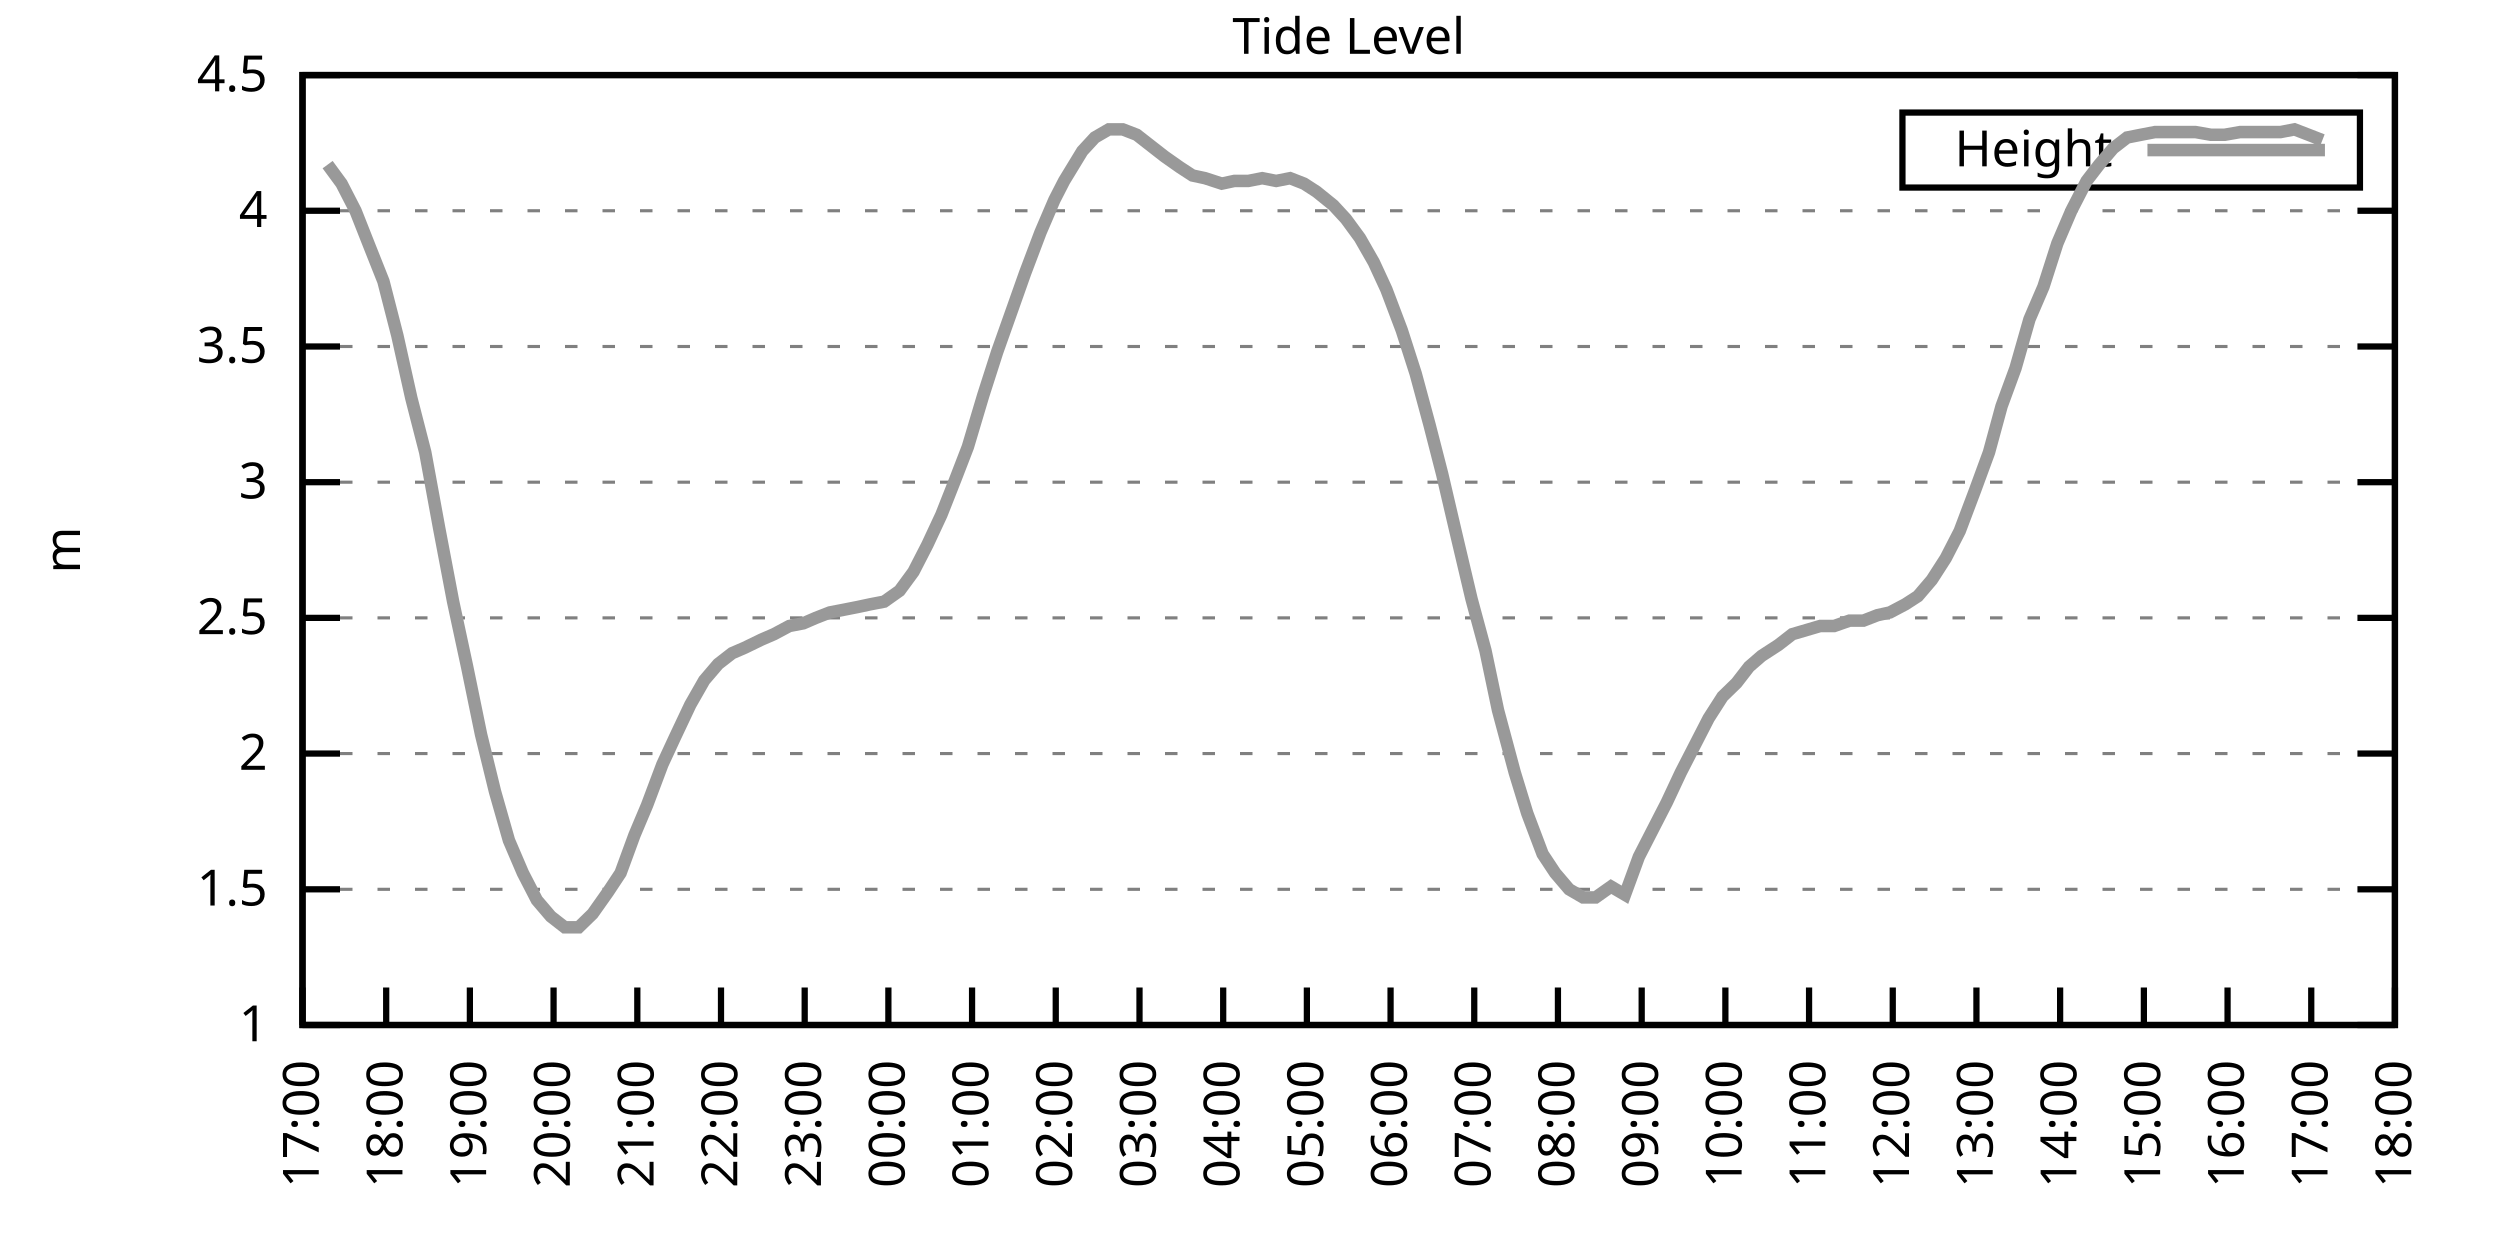
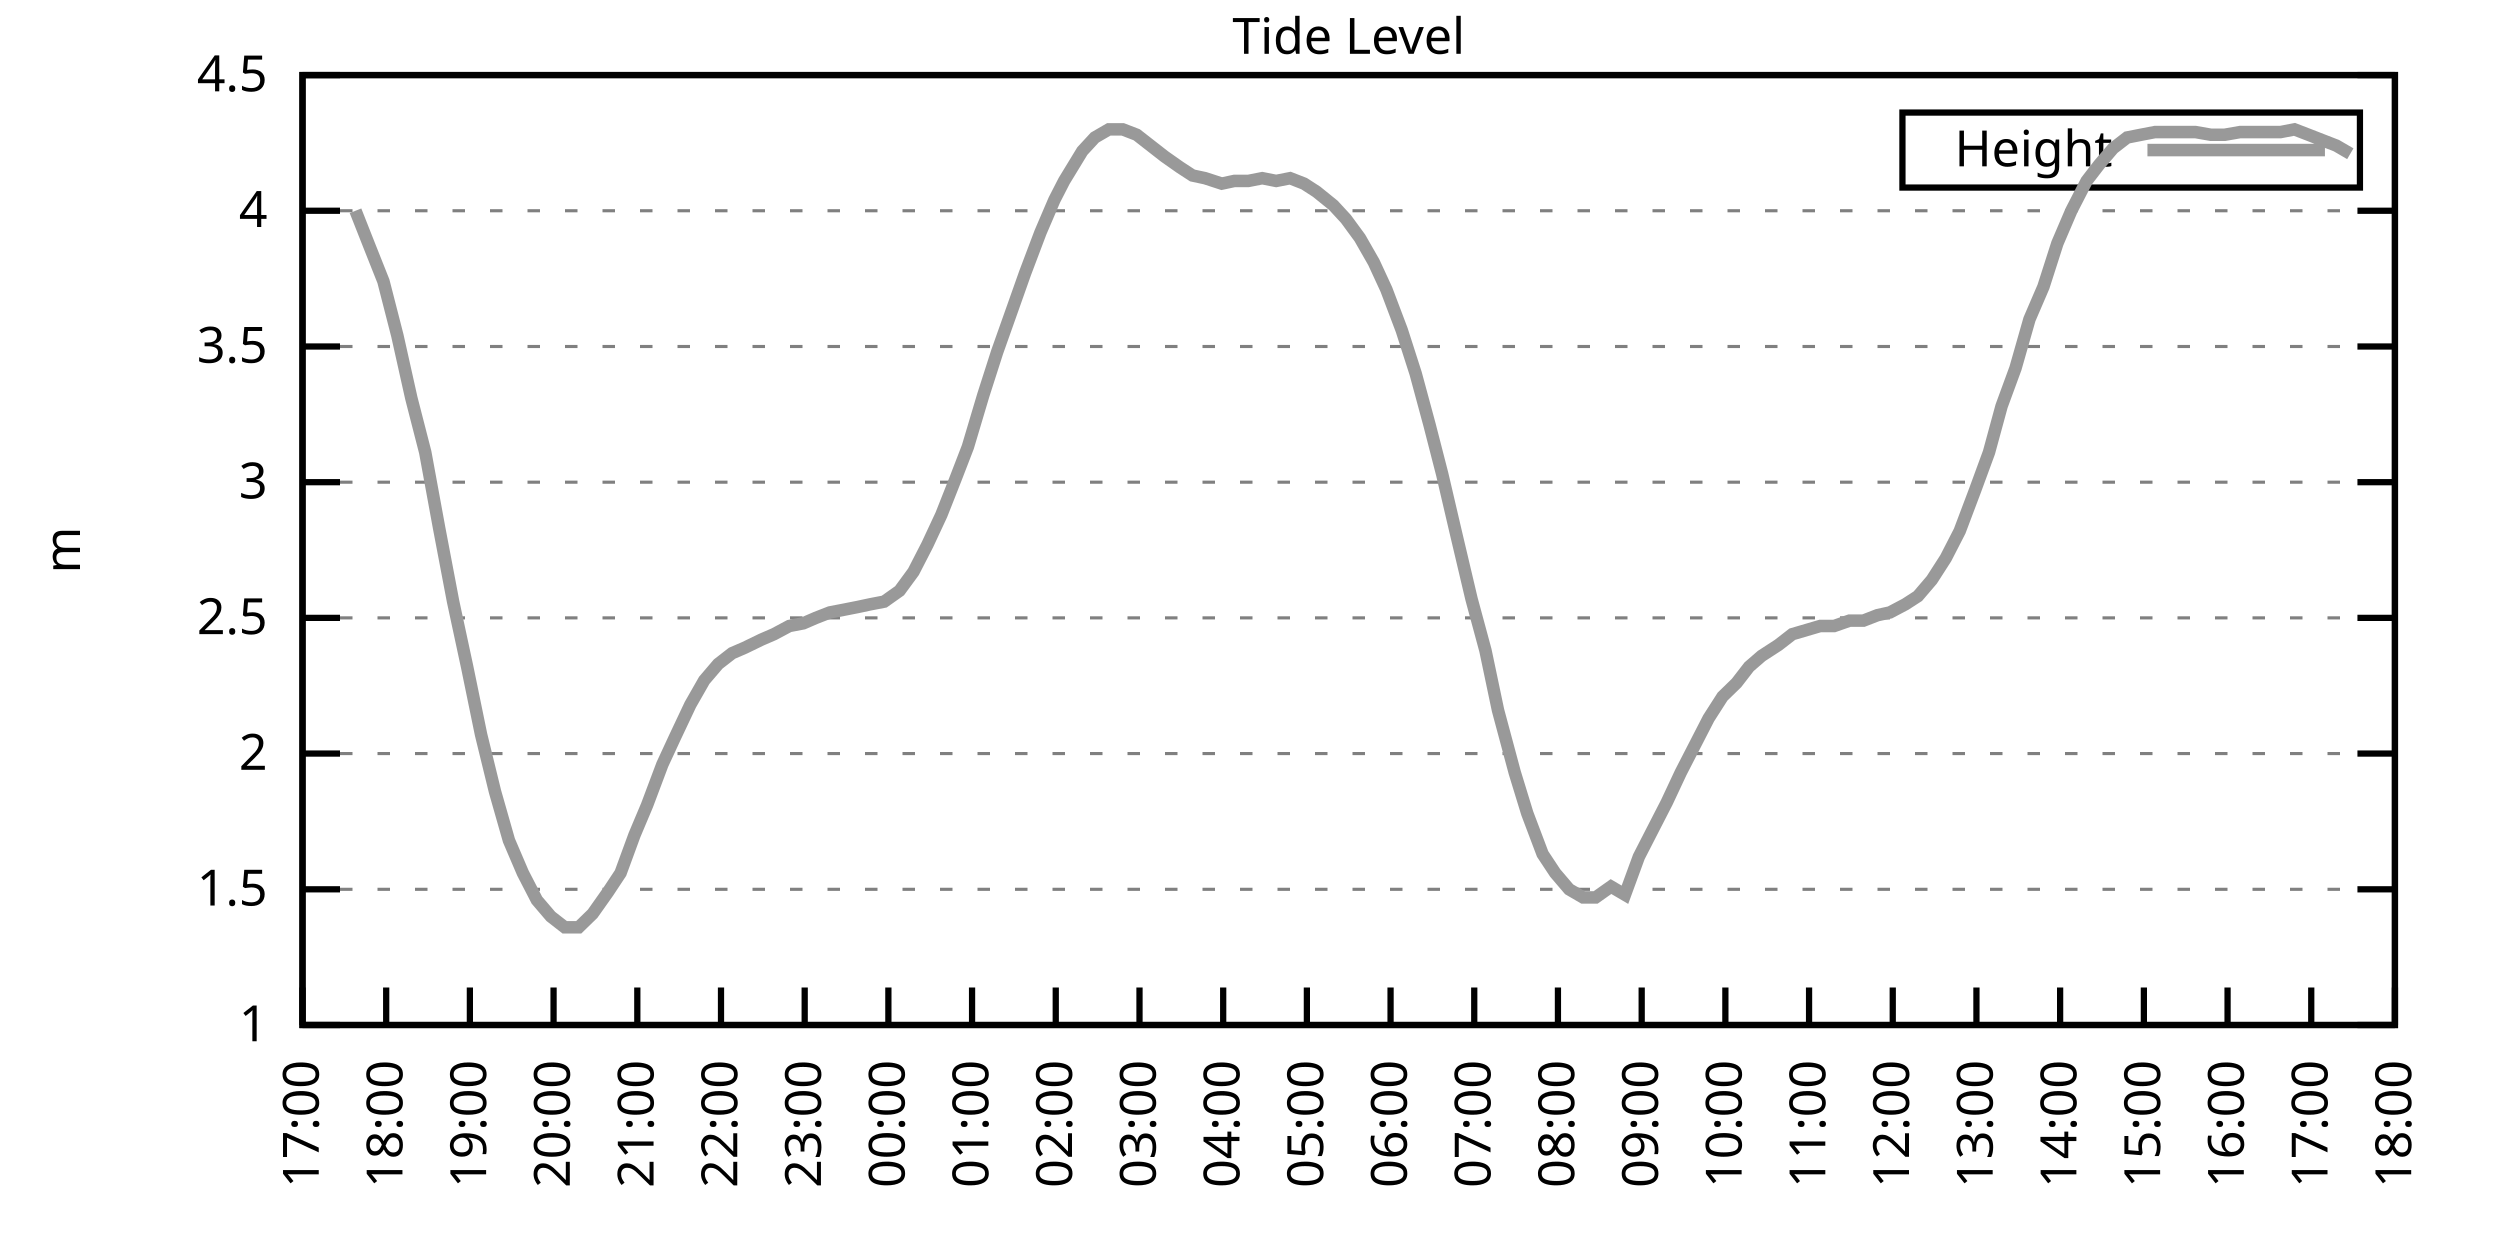
<svg xmlns="http://www.w3.org/2000/svg" xmlns:xlink="http://www.w3.org/1999/xlink" width="400" height="200" viewBox="0 0 400 200">
  <g id="gnuplot_canvas">
    <rect x="0" y="0" width="400" height="200" fill="none" />
    <defs>
      <circle id="gpDot" r="0.5" stroke-width="0.5" stroke="currentColor" />
      <path id="gpPt0" stroke-width="0.333" stroke="currentColor" d="M-1,0 h2 M0,-1 v2" />
      <path id="gpPt1" stroke-width="0.333" stroke="currentColor" d="M-1,-1 L1,1 M1,-1 L-1,1" />
      <path id="gpPt2" stroke-width="0.333" stroke="currentColor" d="M-1,0 L1,0 M0,-1 L0,1 M-1,-1 L1,1 M-1,1 L1,-1" />
      <rect id="gpPt3" stroke-width="0.333" stroke="currentColor" x="-1" y="-1" width="2" height="2" />
      <rect id="gpPt4" stroke-width="0.333" stroke="currentColor" fill="currentColor" x="-1" y="-1" width="2" height="2" />
      <circle id="gpPt5" stroke-width="0.333" stroke="currentColor" cx="0" cy="0" r="1" />
      <use xlink:href="#gpPt5" id="gpPt6" fill="currentColor" stroke="none" />
      <path id="gpPt7" stroke-width="0.333" stroke="currentColor" d="M0,-1.33 L-1.33,0.67 L1.33,0.67 z" />
      <use xlink:href="#gpPt7" id="gpPt8" fill="currentColor" stroke="none" />
      <use xlink:href="#gpPt7" id="gpPt9" stroke="currentColor" transform="rotate(180)" />
      <use xlink:href="#gpPt9" id="gpPt10" fill="currentColor" stroke="none" />
      <use xlink:href="#gpPt3" id="gpPt11" stroke="currentColor" transform="rotate(45)" />
      <use xlink:href="#gpPt11" id="gpPt12" fill="currentColor" stroke="none" />
      <path id="gpPt13" stroke-width="0.333" stroke="currentColor" d="M0,1.330 L1.265,0.411 L0.782,-1.067 L-0.782,-1.076 L-1.265,0.411 z" />
      <use xlink:href="#gpPt13" id="gpPt14" fill="currentColor" stroke="none" />
      <filter id="textbox" filterUnits="objectBoundingBox" x="0" y="0" height="1" width="1">
        <feFlood flood-color="white" flood-opacity="1" result="bgnd" />
        <feComposite in="SourceGraphic" in2="bgnd" operator="atop" />
      </filter>
      <filter id="greybox" filterUnits="objectBoundingBox" x="0" y="0" height="1" width="1">
        <feFlood flood-color="lightgrey" flood-opacity="1" result="grey" />
        <feComposite in="SourceGraphic" in2="grey" operator="atop" />
      </filter>
    </defs>
    <g fill="none" color="white" stroke="currentColor" stroke-width="1.00" stroke-linecap="butt" stroke-linejoin="miter">
</g>
    <g fill="none" color="black" stroke="currentColor" stroke-width="1.00" stroke-linecap="butt" stroke-linejoin="miter">
      <g stroke="none" shape-rendering="crispEdges">
        <polygon fill="rgb(255, 255, 255)" points="48.40,164.00 383.18,164.00 383.18,12.02 48.40,12.02 " />
      </g>
    </g>
    <g fill="none" color="black" stroke="currentColor" stroke-width="1.00" stroke-linecap="butt" stroke-linejoin="miter">
</g>
    <g fill="none" color="black" stroke="black" stroke-width="0.50" stroke-linecap="butt" stroke-linejoin="miter">
</g>
    <g fill="none" color="gray" stroke="currentColor" stroke-width="0.50" stroke-linecap="butt" stroke-linejoin="miter">
      <path stroke="gray" stroke-dasharray="2,4" class="gridline" d="M48.40,164.00 L383.19,164.00  " />
    </g>
    <g fill="none" color="gray" stroke="gray" stroke-width="1.00" stroke-linecap="butt" stroke-linejoin="miter">
</g>
    <g fill="none" color="black" stroke="currentColor" stroke-width="1.00" stroke-linecap="butt" stroke-linejoin="miter">
      <path stroke="black" d="M48.40,164.00 L54.40,164.00 M383.19,164.00 L377.19,164.00  " />
      <g transform="translate(42.80,166.60)" stroke="none" fill="black" font-family="Sans" font-size="8.00" text-anchor="end">
        <text>
          <tspan font-family="Sans"> 1</tspan>
        </text>
      </g>
    </g>
    <g fill="none" color="black" stroke="currentColor" stroke-width="1.00" stroke-linecap="butt" stroke-linejoin="miter">
</g>
    <g fill="none" color="black" stroke="black" stroke-width="0.50" stroke-linecap="butt" stroke-linejoin="miter">
</g>
    <g fill="none" color="gray" stroke="currentColor" stroke-width="0.50" stroke-linecap="butt" stroke-linejoin="miter">
      <path stroke="gray" stroke-dasharray="2,4" class="gridline" d="M48.40,142.29 L383.19,142.29  " />
    </g>
    <g fill="none" color="gray" stroke="gray" stroke-width="1.00" stroke-linecap="butt" stroke-linejoin="miter">
</g>
    <g fill="none" color="black" stroke="currentColor" stroke-width="1.00" stroke-linecap="butt" stroke-linejoin="miter">
      <path stroke="black" d="M48.40,142.29 L54.40,142.29 M383.19,142.29 L377.19,142.29  " />
      <g transform="translate(42.80,144.89)" stroke="none" fill="black" font-family="Sans" font-size="8.00" text-anchor="end">
        <text>
          <tspan font-family="Sans"> 1.5</tspan>
        </text>
      </g>
    </g>
    <g fill="none" color="black" stroke="currentColor" stroke-width="1.00" stroke-linecap="butt" stroke-linejoin="miter">
</g>
    <g fill="none" color="black" stroke="black" stroke-width="0.50" stroke-linecap="butt" stroke-linejoin="miter">
</g>
    <g fill="none" color="gray" stroke="currentColor" stroke-width="0.50" stroke-linecap="butt" stroke-linejoin="miter">
      <path stroke="gray" stroke-dasharray="2,4" class="gridline" d="M48.40,120.57 L383.19,120.57  " />
    </g>
    <g fill="none" color="gray" stroke="gray" stroke-width="1.00" stroke-linecap="butt" stroke-linejoin="miter">
</g>
    <g fill="none" color="black" stroke="currentColor" stroke-width="1.00" stroke-linecap="butt" stroke-linejoin="miter">
      <path stroke="black" d="M48.40,120.57 L54.40,120.57 M383.19,120.57 L377.19,120.57  " />
      <g transform="translate(42.80,123.17)" stroke="none" fill="black" font-family="Sans" font-size="8.00" text-anchor="end">
        <text>
          <tspan font-family="Sans"> 2</tspan>
        </text>
      </g>
    </g>
    <g fill="none" color="black" stroke="currentColor" stroke-width="1.00" stroke-linecap="butt" stroke-linejoin="miter">
</g>
    <g fill="none" color="black" stroke="black" stroke-width="0.50" stroke-linecap="butt" stroke-linejoin="miter">
</g>
    <g fill="none" color="gray" stroke="currentColor" stroke-width="0.50" stroke-linecap="butt" stroke-linejoin="miter">
      <path stroke="gray" stroke-dasharray="2,4" class="gridline" d="M48.40,98.86 L383.19,98.86  " />
    </g>
    <g fill="none" color="gray" stroke="gray" stroke-width="1.00" stroke-linecap="butt" stroke-linejoin="miter">
</g>
    <g fill="none" color="black" stroke="currentColor" stroke-width="1.00" stroke-linecap="butt" stroke-linejoin="miter">
      <path stroke="black" d="M48.40,98.86 L54.40,98.86 M383.19,98.86 L377.19,98.86  " />
      <g transform="translate(42.80,101.46)" stroke="none" fill="black" font-family="Sans" font-size="8.00" text-anchor="end">
        <text>
          <tspan font-family="Sans"> 2.5</tspan>
        </text>
      </g>
    </g>
    <g fill="none" color="black" stroke="currentColor" stroke-width="1.00" stroke-linecap="butt" stroke-linejoin="miter">
</g>
    <g fill="none" color="black" stroke="black" stroke-width="0.50" stroke-linecap="butt" stroke-linejoin="miter">
</g>
    <g fill="none" color="gray" stroke="currentColor" stroke-width="0.50" stroke-linecap="butt" stroke-linejoin="miter">
      <path stroke="gray" stroke-dasharray="2,4" class="gridline" d="M48.40,77.15 L383.19,77.15  " />
    </g>
    <g fill="none" color="gray" stroke="gray" stroke-width="1.00" stroke-linecap="butt" stroke-linejoin="miter">
</g>
    <g fill="none" color="black" stroke="currentColor" stroke-width="1.00" stroke-linecap="butt" stroke-linejoin="miter">
      <path stroke="black" d="M48.40,77.15 L54.40,77.15 M383.19,77.15 L377.19,77.15  " />
      <g transform="translate(42.80,79.75)" stroke="none" fill="black" font-family="Sans" font-size="8.00" text-anchor="end">
        <text>
          <tspan font-family="Sans"> 3</tspan>
        </text>
      </g>
    </g>
    <g fill="none" color="black" stroke="currentColor" stroke-width="1.00" stroke-linecap="butt" stroke-linejoin="miter">
</g>
    <g fill="none" color="black" stroke="black" stroke-width="0.50" stroke-linecap="butt" stroke-linejoin="miter">
</g>
    <g fill="none" color="gray" stroke="currentColor" stroke-width="0.50" stroke-linecap="butt" stroke-linejoin="miter">
      <path stroke="gray" stroke-dasharray="2,4" class="gridline" d="M48.40,55.44 L383.19,55.44  " />
    </g>
    <g fill="none" color="gray" stroke="gray" stroke-width="1.00" stroke-linecap="butt" stroke-linejoin="miter">
</g>
    <g fill="none" color="black" stroke="currentColor" stroke-width="1.00" stroke-linecap="butt" stroke-linejoin="miter">
      <path stroke="black" d="M48.40,55.44 L54.40,55.44 M383.19,55.44 L377.19,55.44  " />
      <g transform="translate(42.80,58.04)" stroke="none" fill="black" font-family="Sans" font-size="8.00" text-anchor="end">
        <text>
          <tspan font-family="Sans"> 3.5</tspan>
        </text>
      </g>
    </g>
    <g fill="none" color="black" stroke="currentColor" stroke-width="1.00" stroke-linecap="butt" stroke-linejoin="miter">
</g>
    <g fill="none" color="black" stroke="black" stroke-width="0.50" stroke-linecap="butt" stroke-linejoin="miter">
</g>
    <g fill="none" color="gray" stroke="currentColor" stroke-width="0.50" stroke-linecap="butt" stroke-linejoin="miter">
      <path stroke="gray" stroke-dasharray="2,4" class="gridline" d="M48.40,33.72 L383.19,33.72  " />
    </g>
    <g fill="none" color="gray" stroke="gray" stroke-width="1.00" stroke-linecap="butt" stroke-linejoin="miter">
</g>
    <g fill="none" color="black" stroke="currentColor" stroke-width="1.00" stroke-linecap="butt" stroke-linejoin="miter">
      <path stroke="black" d="M48.40,33.72 L54.40,33.72 M383.19,33.72 L377.19,33.72  " />
      <g transform="translate(42.80,36.32)" stroke="none" fill="black" font-family="Sans" font-size="8.00" text-anchor="end">
        <text>
          <tspan font-family="Sans"> 4</tspan>
        </text>
      </g>
    </g>
    <g fill="none" color="black" stroke="currentColor" stroke-width="1.00" stroke-linecap="butt" stroke-linejoin="miter">
</g>
    <g fill="none" color="black" stroke="black" stroke-width="0.50" stroke-linecap="butt" stroke-linejoin="miter">
</g>
    <g fill="none" color="gray" stroke="currentColor" stroke-width="0.50" stroke-linecap="butt" stroke-linejoin="miter">
      <path stroke="gray" stroke-dasharray="2,4" class="gridline" d="M48.40,12.01 L383.19,12.01  " />
    </g>
    <g fill="none" color="gray" stroke="gray" stroke-width="1.00" stroke-linecap="butt" stroke-linejoin="miter">
</g>
    <g fill="none" color="black" stroke="currentColor" stroke-width="1.00" stroke-linecap="butt" stroke-linejoin="miter">
      <path stroke="black" d="M48.40,12.01 L54.40,12.01 M383.19,12.01 L377.19,12.01  " />
      <g transform="translate(42.80,14.61)" stroke="none" fill="black" font-family="Sans" font-size="8.00" text-anchor="end">
        <text>
          <tspan font-family="Sans"> 4.5</tspan>
        </text>
      </g>
    </g>
    <g fill="none" color="black" stroke="currentColor" stroke-width="1.00" stroke-linecap="butt" stroke-linejoin="miter">
      <path stroke="black" d="M48.40,164.00 L48.40,158.00  " />
      <g transform="translate(51.00,169.60) rotate(270.00)" stroke="none" fill="black" font-family="Sans" font-size="8.00" text-anchor="end">
        <text>
          <tspan font-family="Sans">17:00</tspan>
        </text>
      </g>
    </g>
    <g fill="none" color="black" stroke="currentColor" stroke-width="1.00" stroke-linecap="butt" stroke-linejoin="miter">
      <path stroke="black" d="M61.79,164.00 L61.79,158.00  " />
      <g transform="translate(64.39,169.60) rotate(270.00)" stroke="none" fill="black" font-family="Sans" font-size="8.00" text-anchor="end">
        <text>
          <tspan font-family="Sans">18:00</tspan>
        </text>
      </g>
    </g>
    <g fill="none" color="black" stroke="currentColor" stroke-width="1.00" stroke-linecap="butt" stroke-linejoin="miter">
      <path stroke="black" d="M75.18,164.00 L75.18,158.00  " />
      <g transform="translate(77.78,169.60) rotate(270.00)" stroke="none" fill="black" font-family="Sans" font-size="8.00" text-anchor="end">
        <text>
          <tspan font-family="Sans">19:00</tspan>
        </text>
      </g>
    </g>
    <g fill="none" color="black" stroke="currentColor" stroke-width="1.00" stroke-linecap="butt" stroke-linejoin="miter">
      <path stroke="black" d="M88.57,164.00 L88.57,158.00  " />
      <g transform="translate(91.17,169.60) rotate(270.00)" stroke="none" fill="black" font-family="Sans" font-size="8.00" text-anchor="end">
        <text>
          <tspan font-family="Sans">20:00</tspan>
        </text>
      </g>
    </g>
    <g fill="none" color="black" stroke="currentColor" stroke-width="1.00" stroke-linecap="butt" stroke-linejoin="miter">
      <path stroke="black" d="M101.97,164.00 L101.97,158.00  " />
      <g transform="translate(104.57,169.60) rotate(270.00)" stroke="none" fill="black" font-family="Sans" font-size="8.00" text-anchor="end">
        <text>
          <tspan font-family="Sans">21:00</tspan>
        </text>
      </g>
    </g>
    <g fill="none" color="black" stroke="currentColor" stroke-width="1.00" stroke-linecap="butt" stroke-linejoin="miter">
      <path stroke="black" d="M115.36,164.00 L115.36,158.00  " />
      <g transform="translate(117.96,169.60) rotate(270.00)" stroke="none" fill="black" font-family="Sans" font-size="8.00" text-anchor="end">
        <text>
          <tspan font-family="Sans">22:00</tspan>
        </text>
      </g>
    </g>
    <g fill="none" color="black" stroke="currentColor" stroke-width="1.00" stroke-linecap="butt" stroke-linejoin="miter">
      <path stroke="black" d="M128.75,164.00 L128.75,158.00  " />
      <g transform="translate(131.35,169.60) rotate(270.00)" stroke="none" fill="black" font-family="Sans" font-size="8.00" text-anchor="end">
        <text>
          <tspan font-family="Sans">23:00</tspan>
        </text>
      </g>
    </g>
    <g fill="none" color="black" stroke="currentColor" stroke-width="1.00" stroke-linecap="butt" stroke-linejoin="miter">
      <path stroke="black" d="M142.14,164.00 L142.14,158.00  " />
      <g transform="translate(144.74,169.60) rotate(270.00)" stroke="none" fill="black" font-family="Sans" font-size="8.00" text-anchor="end">
        <text>
          <tspan font-family="Sans">00:00</tspan>
        </text>
      </g>
    </g>
    <g fill="none" color="black" stroke="currentColor" stroke-width="1.00" stroke-linecap="butt" stroke-linejoin="miter">
      <path stroke="black" d="M155.53,164.00 L155.53,158.00  " />
      <g transform="translate(158.13,169.60) rotate(270.00)" stroke="none" fill="black" font-family="Sans" font-size="8.00" text-anchor="end">
        <text>
          <tspan font-family="Sans">01:00</tspan>
        </text>
      </g>
    </g>
    <g fill="none" color="black" stroke="currentColor" stroke-width="1.00" stroke-linecap="butt" stroke-linejoin="miter">
      <path stroke="black" d="M168.92,164.00 L168.92,158.00  " />
      <g transform="translate(171.52,169.60) rotate(270.00)" stroke="none" fill="black" font-family="Sans" font-size="8.00" text-anchor="end">
        <text>
          <tspan font-family="Sans">02:00</tspan>
        </text>
      </g>
    </g>
    <g fill="none" color="black" stroke="currentColor" stroke-width="1.00" stroke-linecap="butt" stroke-linejoin="miter">
      <path stroke="black" d="M182.32,164.00 L182.32,158.00  " />
      <g transform="translate(184.92,169.60) rotate(270.00)" stroke="none" fill="black" font-family="Sans" font-size="8.00" text-anchor="end">
        <text>
          <tspan font-family="Sans">03:00</tspan>
        </text>
      </g>
    </g>
    <g fill="none" color="black" stroke="currentColor" stroke-width="1.00" stroke-linecap="butt" stroke-linejoin="miter">
      <path stroke="black" d="M195.71,164.00 L195.71,158.00  " />
      <g transform="translate(198.31,169.60) rotate(270.00)" stroke="none" fill="black" font-family="Sans" font-size="8.00" text-anchor="end">
        <text>
          <tspan font-family="Sans">04:00</tspan>
        </text>
      </g>
    </g>
    <g fill="none" color="black" stroke="currentColor" stroke-width="1.00" stroke-linecap="butt" stroke-linejoin="miter">
      <path stroke="black" d="M209.10,164.00 L209.10,158.00  " />
      <g transform="translate(211.70,169.60) rotate(270.00)" stroke="none" fill="black" font-family="Sans" font-size="8.00" text-anchor="end">
        <text>
          <tspan font-family="Sans">05:00</tspan>
        </text>
      </g>
    </g>
    <g fill="none" color="black" stroke="currentColor" stroke-width="1.00" stroke-linecap="butt" stroke-linejoin="miter">
      <path stroke="black" d="M222.49,164.00 L222.49,158.00  " />
      <g transform="translate(225.09,169.60) rotate(270.00)" stroke="none" fill="black" font-family="Sans" font-size="8.00" text-anchor="end">
        <text>
          <tspan font-family="Sans">06:00</tspan>
        </text>
      </g>
    </g>
    <g fill="none" color="black" stroke="currentColor" stroke-width="1.00" stroke-linecap="butt" stroke-linejoin="miter">
      <path stroke="black" d="M235.88,164.00 L235.88,158.00  " />
      <g transform="translate(238.48,169.60) rotate(270.00)" stroke="none" fill="black" font-family="Sans" font-size="8.00" text-anchor="end">
        <text>
          <tspan font-family="Sans">07:00</tspan>
        </text>
      </g>
    </g>
    <g fill="none" color="black" stroke="currentColor" stroke-width="1.00" stroke-linecap="butt" stroke-linejoin="miter">
      <path stroke="black" d="M249.27,164.00 L249.27,158.00  " />
      <g transform="translate(251.87,169.60) rotate(270.00)" stroke="none" fill="black" font-family="Sans" font-size="8.00" text-anchor="end">
        <text>
          <tspan font-family="Sans">08:00</tspan>
        </text>
      </g>
    </g>
    <g fill="none" color="black" stroke="currentColor" stroke-width="1.00" stroke-linecap="butt" stroke-linejoin="miter">
      <path stroke="black" d="M262.67,164.00 L262.67,158.00  " />
      <g transform="translate(265.27,169.60) rotate(270.00)" stroke="none" fill="black" font-family="Sans" font-size="8.00" text-anchor="end">
        <text>
          <tspan font-family="Sans">09:00</tspan>
        </text>
      </g>
    </g>
    <g fill="none" color="black" stroke="currentColor" stroke-width="1.00" stroke-linecap="butt" stroke-linejoin="miter">
      <path stroke="black" d="M276.06,164.00 L276.06,158.00  " />
      <g transform="translate(278.66,169.60) rotate(270.00)" stroke="none" fill="black" font-family="Sans" font-size="8.00" text-anchor="end">
        <text>
          <tspan font-family="Sans">10:00</tspan>
        </text>
      </g>
    </g>
    <g fill="none" color="black" stroke="currentColor" stroke-width="1.00" stroke-linecap="butt" stroke-linejoin="miter">
      <path stroke="black" d="M289.45,164.00 L289.45,158.00  " />
      <g transform="translate(292.05,169.60) rotate(270.00)" stroke="none" fill="black" font-family="Sans" font-size="8.00" text-anchor="end">
        <text>
          <tspan font-family="Sans">11:00</tspan>
        </text>
      </g>
    </g>
    <g fill="none" color="black" stroke="currentColor" stroke-width="1.00" stroke-linecap="butt" stroke-linejoin="miter">
      <path stroke="black" d="M302.84,164.00 L302.84,158.00  " />
      <g transform="translate(305.44,169.60) rotate(270.00)" stroke="none" fill="black" font-family="Sans" font-size="8.00" text-anchor="end">
        <text>
          <tspan font-family="Sans">12:00</tspan>
        </text>
      </g>
    </g>
    <g fill="none" color="black" stroke="currentColor" stroke-width="1.00" stroke-linecap="butt" stroke-linejoin="miter">
      <path stroke="black" d="M316.23,164.00 L316.23,158.00  " />
      <g transform="translate(318.83,169.60) rotate(270.00)" stroke="none" fill="black" font-family="Sans" font-size="8.00" text-anchor="end">
        <text>
          <tspan font-family="Sans">13:00</tspan>
        </text>
      </g>
    </g>
    <g fill="none" color="black" stroke="currentColor" stroke-width="1.00" stroke-linecap="butt" stroke-linejoin="miter">
      <path stroke="black" d="M329.62,164.00 L329.62,158.00  " />
      <g transform="translate(332.22,169.60) rotate(270.00)" stroke="none" fill="black" font-family="Sans" font-size="8.00" text-anchor="end">
        <text>
          <tspan font-family="Sans">14:00</tspan>
        </text>
      </g>
    </g>
    <g fill="none" color="black" stroke="currentColor" stroke-width="1.00" stroke-linecap="butt" stroke-linejoin="miter">
      <path stroke="black" d="M343.02,164.00 L343.02,158.00  " />
      <g transform="translate(345.62,169.60) rotate(270.00)" stroke="none" fill="black" font-family="Sans" font-size="8.00" text-anchor="end">
        <text>
          <tspan font-family="Sans">15:00</tspan>
        </text>
      </g>
    </g>
    <g fill="none" color="black" stroke="currentColor" stroke-width="1.00" stroke-linecap="butt" stroke-linejoin="miter">
      <path stroke="black" d="M356.41,164.00 L356.41,158.00  " />
      <g transform="translate(359.01,169.60) rotate(270.00)" stroke="none" fill="black" font-family="Sans" font-size="8.00" text-anchor="end">
        <text>
          <tspan font-family="Sans">16:00</tspan>
        </text>
      </g>
    </g>
    <g fill="none" color="black" stroke="currentColor" stroke-width="1.00" stroke-linecap="butt" stroke-linejoin="miter">
      <path stroke="black" d="M369.80,164.00 L369.80,158.00  " />
      <g transform="translate(372.40,169.60) rotate(270.00)" stroke="none" fill="black" font-family="Sans" font-size="8.00" text-anchor="end">
        <text>
          <tspan font-family="Sans">17:00</tspan>
        </text>
      </g>
    </g>
    <g fill="none" color="black" stroke="currentColor" stroke-width="1.00" stroke-linecap="butt" stroke-linejoin="miter">
      <path stroke="black" d="M383.19,164.00 L383.19,158.00  " />
      <g transform="translate(385.79,169.60) rotate(270.00)" stroke="none" fill="black" font-family="Sans" font-size="8.00" text-anchor="end">
        <text>
          <tspan font-family="Sans">18:00</tspan>
        </text>
      </g>
    </g>
    <g fill="none" color="black" stroke="currentColor" stroke-width="1.00" stroke-linecap="butt" stroke-linejoin="miter">
</g>
    <g fill="none" color="black" stroke="currentColor" stroke-width="1.00" stroke-linecap="butt" stroke-linejoin="miter">
      <path stroke="black" d="M48.40,12.01 L48.40,164.00 L383.19,164.00 L383.19,12.01 L48.40,12.01 Z  " />
    </g>
    <g fill="none" color="black" stroke="currentColor" stroke-width="1.00" stroke-linecap="butt" stroke-linejoin="miter">
</g>
    <g fill="none" color="black" stroke="currentColor" stroke-width="1.00" stroke-linecap="butt" stroke-linejoin="miter">
      <path stroke="black" d="M304.39,30.01 L304.39,18.01 L377.59,18.01 L377.59,30.01 L304.39,30.01 Z  " />
    </g>
    <g id="Tide_level_plot_1">
      <g fill="none" color="white" stroke="black" stroke-width="2.00" stroke-linecap="butt" stroke-linejoin="miter">
</g>
      <g fill="none" color="black" stroke="currentColor" stroke-width="2.00" stroke-linecap="butt" stroke-linejoin="miter">
        <g transform="translate(337.99,26.61)" stroke="none" fill="black" font-family="Sans" font-size="8.00" text-anchor="end">
          <text>
            <tspan font-family="Sans">Height</tspan>
          </text>
        </g>
      </g>
      <g fill="none" color="black" stroke="currentColor" stroke-width="2.00" stroke-linecap="butt" stroke-linejoin="miter">
-         <path stroke="rgb(153, 153, 153)" d="M343.59,24.01 L371.99,24.01 M52.42,26.34 L54.65,29.38 L56.88,33.72 L59.11,39.37 L61.35,45.01 L63.58,53.70   L65.81,63.69 L68.04,72.37 L70.27,84.53 L72.50,96.26 L74.74,106.68 L76.97,117.53 L79.20,126.65 L81.43,134.47   L83.66,139.68 L85.90,144.02 L88.13,146.63 L90.36,148.37 L92.59,148.37 L94.82,146.20 L97.28,142.72 L99.29,139.68   L101.52,133.60 L103.53,128.83 L105.98,122.31 L107.99,117.97 L110.45,112.76 L112.68,108.85 L114.91,106.24 L117.14,104.51   L119.15,103.64 L121.83,102.34 L123.84,101.47 L126.29,100.16 L128.53,99.73 L130.54,98.86 L132.77,97.99 L135.00,97.56   L137.23,97.12 L139.24,96.69 L141.47,96.26 L143.93,94.52 L146.16,91.48 L148.39,87.14 L150.62,82.36 L152.85,76.71   L154.86,71.50 L157.32,63.25 L159.55,56.30 L162.01,49.36 L164.01,43.71 L166.47,37.20 L168.70,31.99 L170.26,28.95   L173.17,24.17 L175.17,22.00 L177.41,20.70 L179.64,20.70 L181.87,21.56 L184.10,23.30 L186.33,25.04 L188.79,26.77   L190.80,28.08 L192.81,28.51 L195.48,29.38 L197.49,28.95 L199.73,28.95 L201.96,28.51 L204.19,28.95 L206.42,28.51   L208.65,29.38 L210.66,30.68 L213.34,32.85 L215.35,35.03 L217.58,38.07 L219.81,41.97 L221.82,46.32 L224.28,52.83   L226.51,59.78 L228.74,68.03 L230.75,75.85 L232.98,85.40 L235.44,95.82 L237.67,104.07 L239.68,113.63 L242.36,123.61   L244.36,130.13 L246.82,136.64 L248.83,139.68 L251.06,142.29 L253.29,143.59 L255.30,143.59 L257.76,141.85 L259.99,143.16   L262.22,137.08 L264.45,132.73 L266.68,128.39 L268.92,123.61 L271.15,119.27 L273.38,114.93 L275.61,111.45 L277.84,109.28   L279.85,106.68 L281.86,104.94 L284.54,103.20 L286.77,101.47 L291.23,100.16 L293.47,100.16 L295.92,99.30 L298.15,99.30   L300.39,98.43 L302.39,97.99 L304.85,96.69 L306.86,95.39 L309.09,92.78 L311.32,89.31 L313.55,84.97 L316.01,78.45   L318.24,72.37 L320.25,64.99 L322.48,58.91 L324.71,51.09 L326.95,45.88 L329.18,38.93 L331.41,33.72 L333.86,28.95   L335.87,26.34 L338.10,23.73 L340.34,22.00 L342.57,21.56 L344.80,21.13 L347.03,21.13 L349.26,21.13 L351.27,21.13   L353.73,21.56 L355.96,21.56 L358.42,21.13 L360.65,21.13 L362.43,21.13 L364.89,21.13 L367.12,20.70 L369.35,21.56   L371.58,22.43  " />
+         <path stroke="rgb(153, 153, 153)" d="M343.59,24.01 L371.99,24.01 M56.88,33.72 L59.11,39.37 L61.35,45.01 L63.58,53.70 L65.81,63.69 L68.04,72.37   L70.27,84.53 L72.50,96.26 L74.74,106.68 L76.97,117.53 L79.20,126.65 L81.43,134.47 L83.66,139.68 L85.90,144.02   L88.13,146.63 L90.36,148.37 L92.59,148.37 L94.82,146.20 L97.28,142.72 L99.29,139.68 L101.52,133.60 L103.53,128.83   L105.98,122.31 L107.99,117.97 L110.45,112.76 L112.68,108.85 L114.91,106.24 L117.14,104.51 L119.15,103.64 L121.83,102.34   L123.84,101.47 L126.29,100.16 L128.53,99.73 L130.54,98.86 L132.77,97.99 L135.00,97.56 L137.23,97.12 L139.24,96.69   L141.47,96.26 L143.93,94.52 L146.16,91.48 L148.39,87.14 L150.62,82.36 L152.85,76.71 L154.86,71.50 L157.32,63.25   L159.55,56.30 L162.01,49.36 L164.01,43.71 L166.47,37.20 L168.70,31.99 L170.26,28.95 L173.17,24.17 L175.17,22.00   L177.41,20.70 L179.64,20.70 L181.87,21.56 L184.10,23.30 L186.33,25.04 L188.79,26.77 L190.80,28.08 L192.81,28.51   L195.48,29.38 L197.49,28.95 L199.73,28.95 L201.96,28.51 L204.19,28.95 L206.42,28.51 L208.65,29.38 L210.66,30.68   L213.34,32.85 L215.35,35.03 L217.58,38.07 L219.81,41.97 L221.82,46.32 L224.28,52.83 L226.51,59.78 L228.74,68.03   L230.75,75.85 L232.98,85.40 L235.44,95.82 L237.67,104.07 L239.68,113.63 L242.36,123.61 L244.36,130.13 L246.82,136.64   L248.83,139.68 L251.06,142.29 L253.29,143.59 L255.30,143.59 L257.76,141.85 L259.99,143.16 L262.22,137.08 L264.45,132.73   L266.68,128.39 L268.92,123.61 L271.15,119.27 L273.38,114.93 L275.61,111.45 L277.84,109.28 L279.85,106.68 L281.86,104.94   L284.54,103.20 L286.77,101.47 L291.23,100.16 L293.47,100.16 L295.92,99.30 L298.15,99.30 L300.39,98.43 L302.39,97.99   L304.85,96.69 L306.86,95.39 L309.09,92.78 L311.32,89.31 L313.55,84.97 L316.01,78.45 L318.24,72.37 L320.25,64.99   L322.48,58.91 L324.71,51.09 L326.95,45.88 L329.18,38.93 L331.41,33.72 L333.86,28.95 L335.87,26.34 L338.10,23.73   L340.34,22.00 L342.57,21.56 L344.80,21.13 L347.03,21.13 L349.26,21.13 L351.27,21.13 L353.73,21.56 L355.96,21.56   L358.42,21.13 L360.65,21.13 L362.43,21.13 L364.89,21.13 L367.12,20.70 L369.35,21.56 L371.58,22.43 L373.82,23.30   L376.05,24.60  " />
      </g>
    </g>
    <g fill="none" color="black" stroke="currentColor" stroke-width="2.00" stroke-linecap="butt" stroke-linejoin="miter">
</g>
    <g fill="none" color="black" stroke="black" stroke-width="1.00" stroke-linecap="butt" stroke-linejoin="miter">
</g>
    <g fill="none" color="black" stroke="currentColor" stroke-width="1.00" stroke-linecap="butt" stroke-linejoin="miter">
      <path stroke="black" d="M48.40,12.01 L48.40,164.00 L383.19,164.00 L383.19,12.01 L48.40,12.01 Z  " />
      <g transform="translate(12.80,88.01) rotate(270.00)" stroke="none" fill="black" font-family="Sans" font-size="8.00" text-anchor="middle">
        <text>
          <tspan font-family="Sans">m</tspan>
        </text>
      </g>
    </g>
    <g fill="none" color="black" stroke="currentColor" stroke-width="1.00" stroke-linecap="butt" stroke-linejoin="miter">
</g>
    <g fill="none" color="black" stroke="currentColor" stroke-width="1.00" stroke-linecap="butt" stroke-linejoin="miter">
      <g transform="translate(215.79,8.61)" stroke="none" fill="black" font-family="Sans" font-size="8.00" text-anchor="middle">
        <text>
          <tspan font-family="Sans">Tide Level</tspan>
        </text>
      </g>
    </g>
    <g fill="none" color="black" stroke="currentColor" stroke-width="1.00" stroke-linecap="butt" stroke-linejoin="miter">
</g>
  </g>
</svg>
